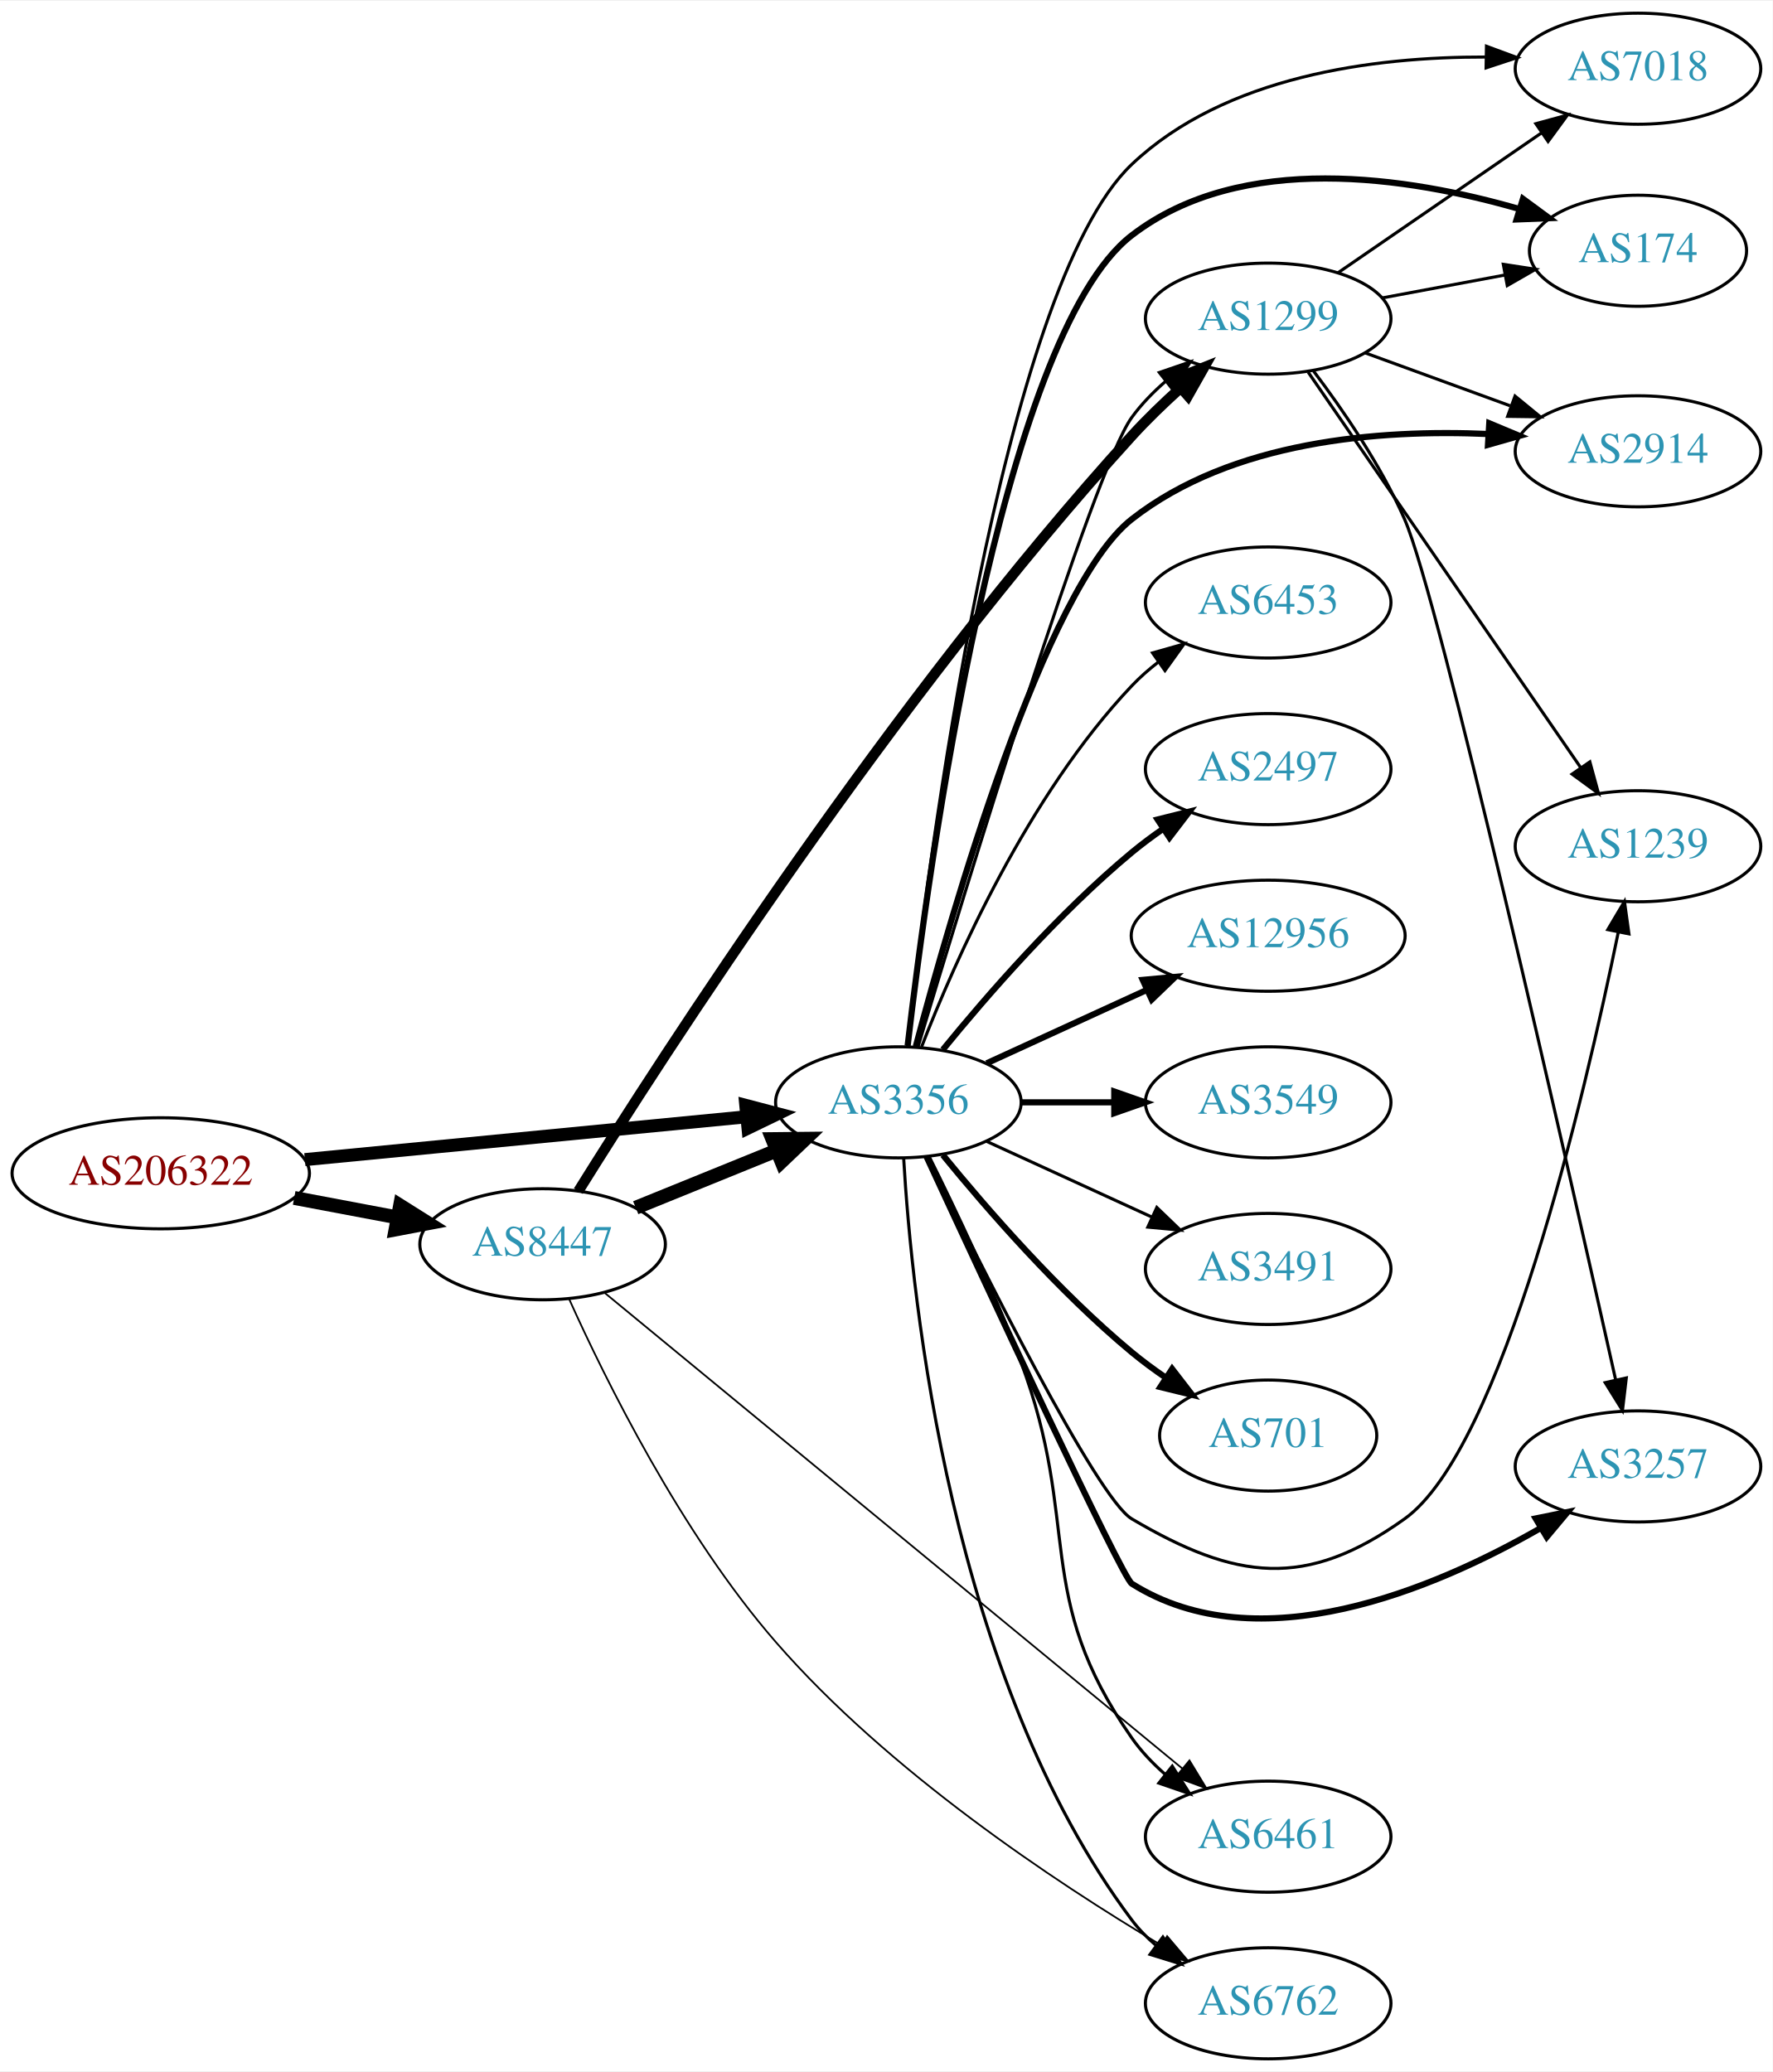
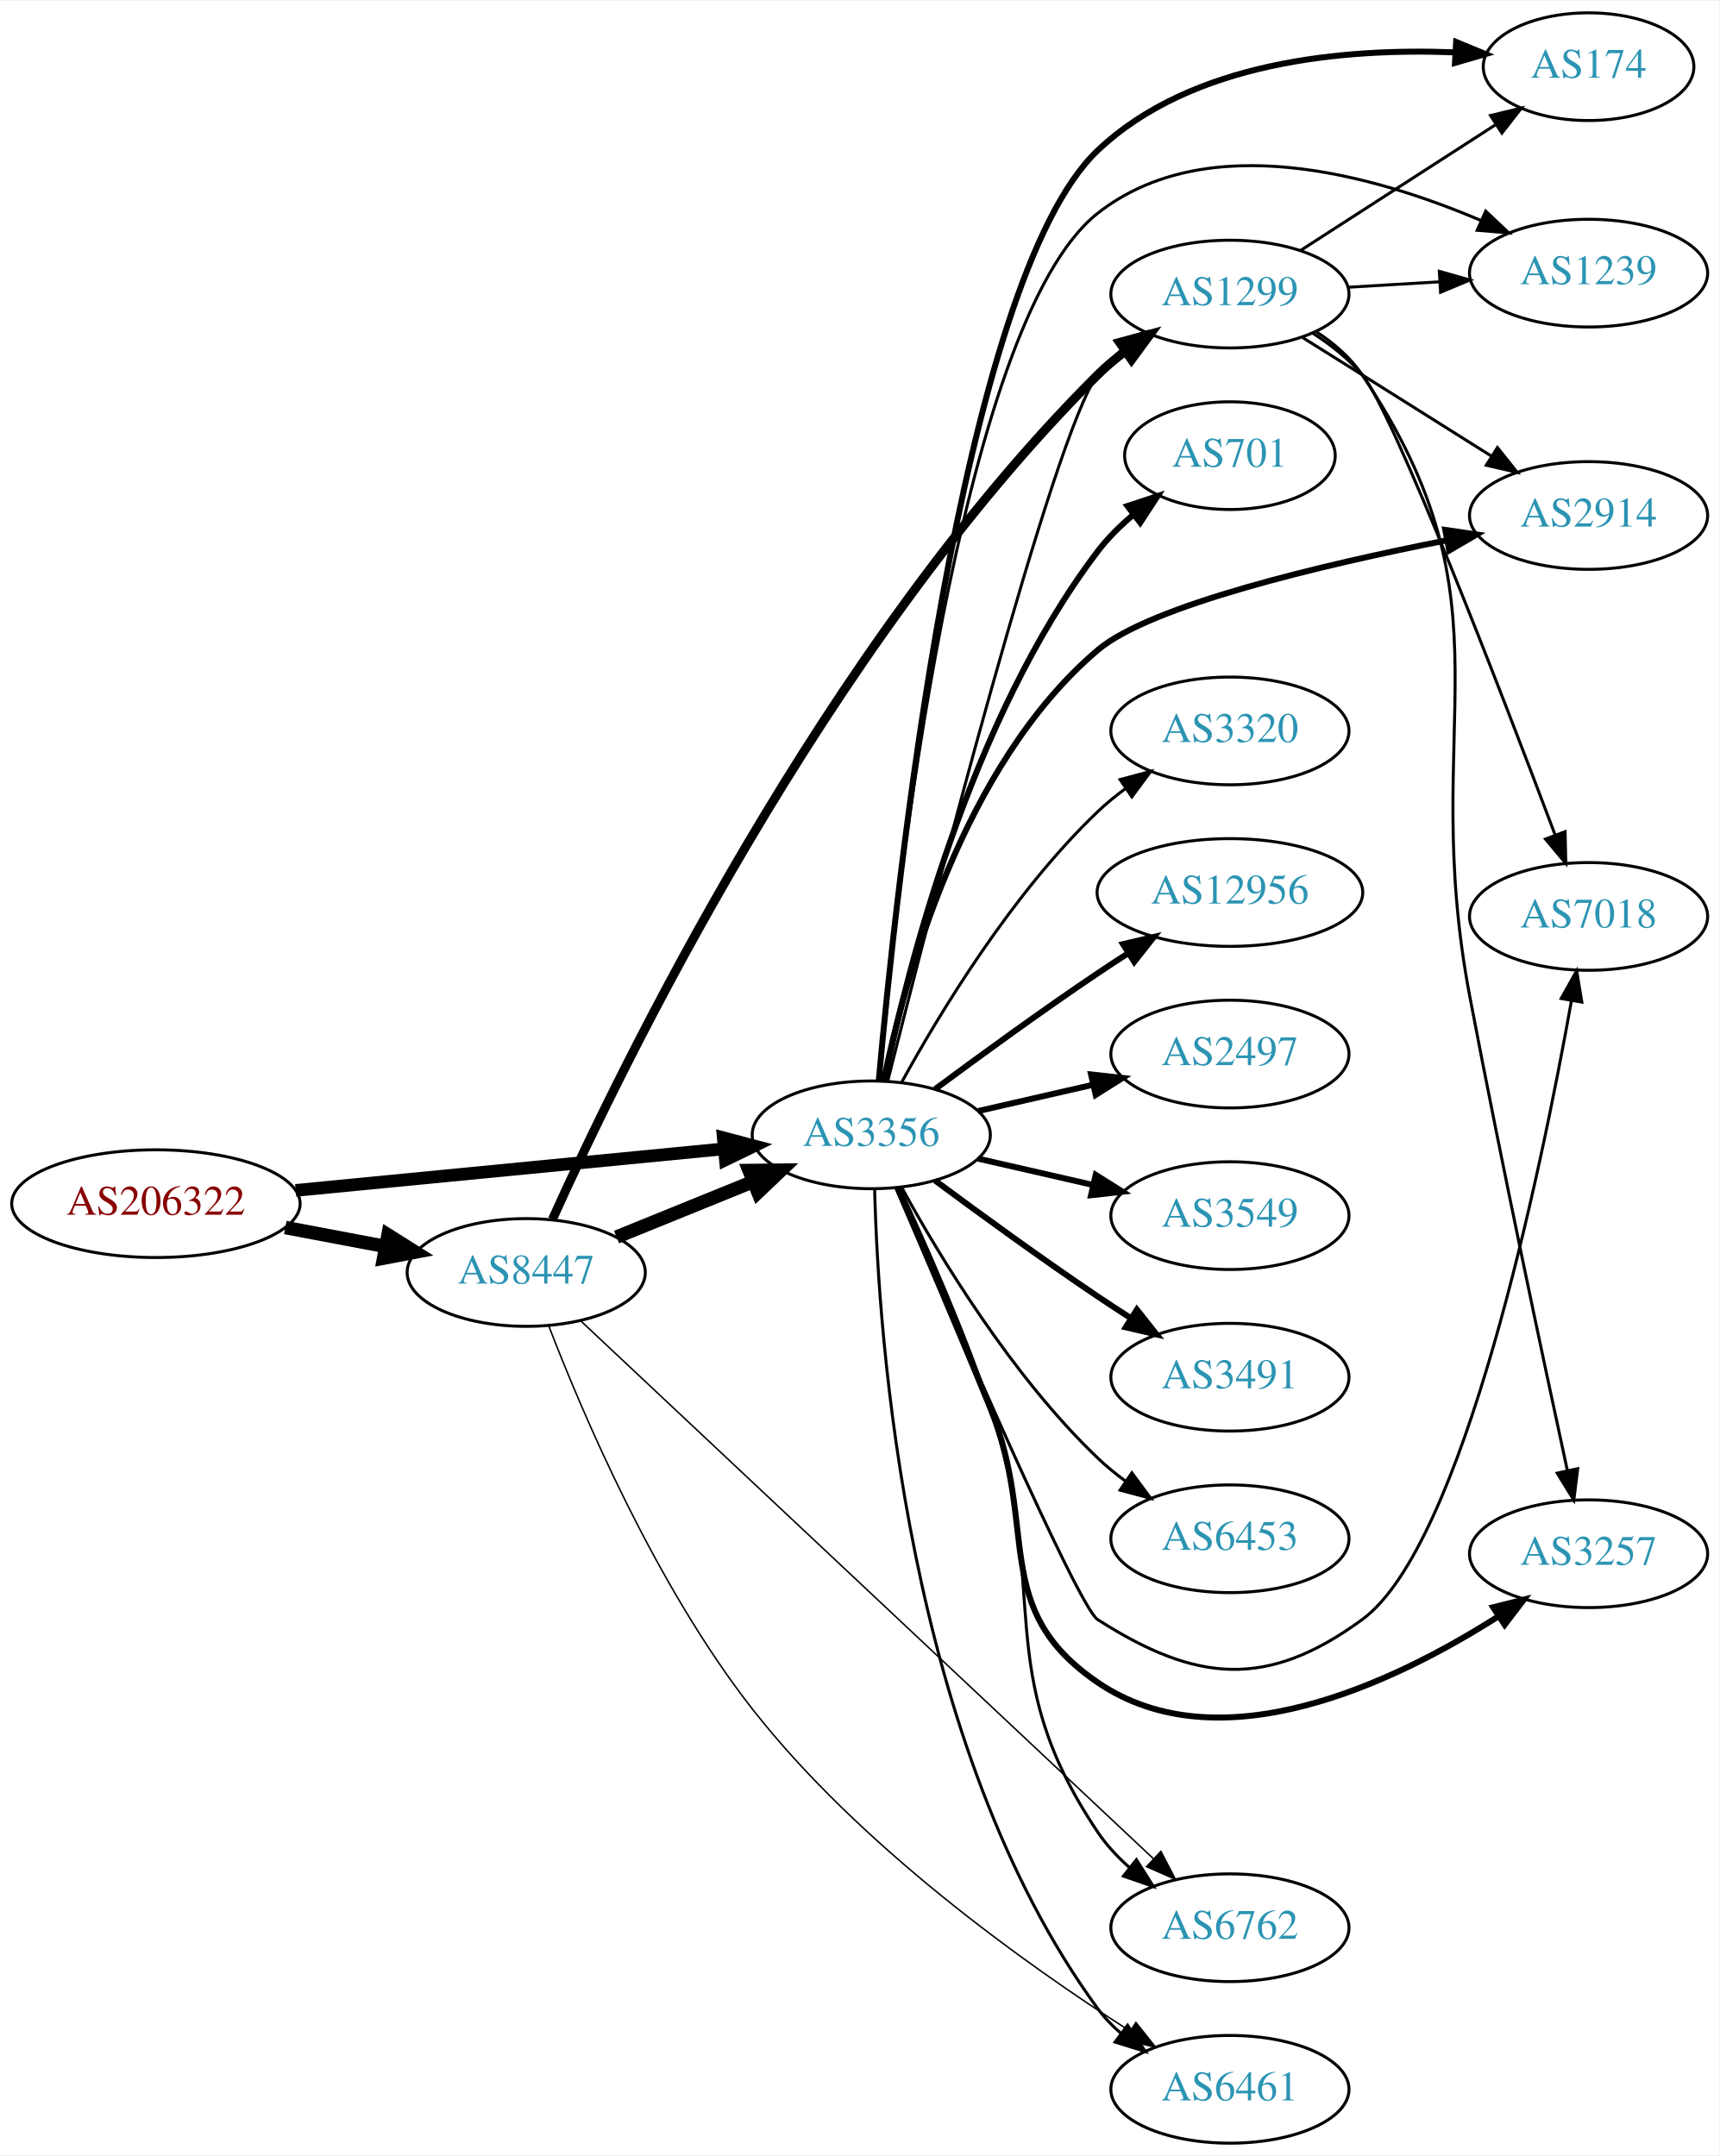
- <svg xmlns="http://www.w3.org/2000/svg" xmlns:xlink="http://www.w3.org/1999/xlink" width="574pt" height="671pt" viewBox="0.00 0.00 574.46 671.00">
-   <g id="graph0" class="graph" transform="scale(1 1) rotate(0) translate(4 667)">
-     <polygon fill="white" stroke="none" points="-4,4 -4,-667 570.463,-667 570.463,4 -4,4" />
+ <svg xmlns="http://www.w3.org/2000/svg" xmlns:xlink="http://www.w3.org/1999/xlink" width="574pt" height="720pt" viewBox="0.00 0.00 574.46 720.00">
+   <g id="graph0" class="graph" transform="scale(1 1) rotate(0) translate(4 716)">
+     <polygon fill="white" stroke="none" points="-4,4 -4,-716 570.463,-716 570.463,4 -4,4" />
    <g id="node1" class="node">
      <g id="a_node1">
        <a xlink:href="/asn/206322" xlink:title="AS206322 ~ Oesterreichische Post AG [AT]">
-           <ellipse fill="#ffffff" stroke="black" cx="48.096" cy="-287" rx="48.192" ry="18" />
-           <text text-anchor="middle" x="48.096" y="-283.3" font-family="Times,serif" font-size="14.00" fill="#880000">AS206322</text>
+           <ellipse fill="#ffffff" stroke="black" cx="48.096" cy="-314" rx="48.192" ry="18" />
+           <text text-anchor="middle" x="48.096" y="-310.3" font-family="Times,serif" font-size="14.00" fill="#880000">AS206322</text>
        </a>
      </g>
    </g>
    <g id="node2" class="node">
      <g id="a_node2">
        <a xlink:href="/asn/3356" xlink:title="AS3356 ~ Level 3 Parent, LLC [US]">
-           <ellipse fill="#ffffff" stroke="black" cx="287.131" cy="-310" rx="39.794" ry="18" />
-           <text text-anchor="middle" x="287.131" y="-306.3" font-family="Times,serif" font-size="14.00" fill="#2c94b3">AS3356</text>
+           <ellipse fill="#ffffff" stroke="black" cx="287.131" cy="-337" rx="39.794" ry="18" />
+           <text text-anchor="middle" x="287.131" y="-333.3" font-family="Times,serif" font-size="14.00" fill="#2c94b3">AS3356</text>
        </a>
      </g>
    </g>
    <g id="edge1" class="edge">
-       <path fill="none" stroke="black" stroke-width="4.219" d="M94.799,-291.435C135.936,-295.426 196.183,-301.272 238.04,-305.334" />
-       <polygon fill="black" stroke="black" stroke-width="4.219" points="237.688,-309.008 247.998,-306.3 238.401,-301.66 237.688,-309.008" />
+       <path fill="none" stroke="black" stroke-width="4.235" d="M94.799,-318.435C135.936,-322.426 196.183,-328.272 238.04,-332.334" />
+       <polygon fill="black" stroke="black" stroke-width="4.235" points="237.687,-336.023 247.998,-333.3 238.402,-328.645 237.687,-336.023" />
    </g>
    <g id="node3" class="node">
      <g id="a_node3">
        <a xlink:href="/asn/8447" xlink:title="AS8447 ~ A1 Telekom Austria AG [AT]">
-           <ellipse fill="#ffffff" stroke="black" cx="171.838" cy="-264" rx="39.794" ry="18" />
-           <text text-anchor="middle" x="171.838" y="-260.3" font-family="Times,serif" font-size="14.00" fill="#2c94b3">AS8447</text>
+           <ellipse fill="#ffffff" stroke="black" cx="171.838" cy="-291" rx="39.794" ry="18" />
+           <text text-anchor="middle" x="171.838" y="-287.3" font-family="Times,serif" font-size="14.00" fill="#2c94b3">AS8447</text>
        </a>
      </g>
    </g>
    <g id="edge2" class="edge">
-       <path fill="none" stroke="black" stroke-width="4.5" d="M91.334,-279.02C102.165,-276.974 113.868,-274.763 124.877,-272.683" />
-       <polygon fill="black" stroke="black" stroke-width="4.5" points="125.652,-276.544 134.748,-270.818 124.19,-268.806 125.652,-276.544" />
+       <path fill="none" stroke="black" stroke-width="4.5" d="M91.334,-306.02C102.165,-303.974 113.868,-301.763 124.877,-299.683" />
+       <polygon fill="black" stroke="black" stroke-width="4.5" points="125.652,-303.544 134.748,-297.818 124.19,-295.806 125.652,-303.544" />
    </g>
    <g id="node4" class="node">
      <g id="a_node4">
+         <a xlink:href="/asn/3549" xlink:title="AS3549 ~ Level 3 Parent, LLC [US]">
+           <ellipse fill="#ffffff" stroke="black" cx="406.973" cy="-310" rx="39.794" ry="18" />
+           <text text-anchor="middle" x="406.973" y="-306.3" font-family="Times,serif" font-size="14.00" fill="#2c94b3">AS3549</text>
+         </a>
+       </g>
+     </g>
+     <g id="edge3" class="edge">
+       <path fill="none" stroke="black" stroke-width="2" d="M322.85,-329.045C334.85,-326.296 348.471,-323.175 361.164,-320.267" />
+       <polygon fill="black" stroke="black" stroke-width="2" points="362.129,-323.636 371.095,-317.991 360.566,-316.813 362.129,-323.636" />
+     </g>
+     <g id="node5" class="node">
+       <g id="a_node5">
        <a xlink:href="/asn/3491" xlink:title="AS3491 ~ PCCW Global, Inc. [US]">
          <ellipse fill="#ffffff" stroke="black" cx="406.973" cy="-256" rx="39.794" ry="18" />
          <text text-anchor="middle" x="406.973" y="-252.3" font-family="Times,serif" font-size="14.00" fill="#2c94b3">AS3491</text>
        </a>
      </g>
    </g>
-     <g id="edge3" class="edge">
-       <path fill="none" stroke="black" d="M315.76,-297.339C331.717,-290.027 351.987,-280.739 369.27,-272.819" />
-       <polygon fill="black" stroke="black" points="370.885,-275.929 378.518,-268.581 367.969,-269.565 370.885,-275.929" />
-     </g>
-     <g id="node5" class="node">
-       <g id="a_node5">
-         <a xlink:href="/asn/701" xlink:title="AS701 ~ UUNET [US]">
-           <ellipse fill="#ffffff" stroke="black" cx="406.973" cy="-202" rx="35.194" ry="18" />
-           <text text-anchor="middle" x="406.973" y="-198.3" font-family="Times,serif" font-size="14.00" fill="#2c94b3">AS701</text>
-         </a>
-       </g>
-     </g>
    <g id="edge4" class="edge">
-       <path fill="none" stroke="black" stroke-width="2" d="M301.55,-292.935C315.665,-275.625 339.079,-248.655 362.777,-229 366.241,-226.128 370.033,-223.331 373.888,-220.692" />
-       <polygon fill="black" stroke="black" stroke-width="2" points="375.849,-223.592 382.32,-215.203 372.03,-217.725 375.849,-223.592" />
+       <path fill="none" stroke="black" stroke-width="2" d="M308.461,-321.723C323.324,-310.696 344.068,-295.593 362.777,-283 366.326,-280.611 370.077,-278.161 373.825,-275.758" />
+       <polygon fill="black" stroke="black" stroke-width="2" points="375.893,-278.591 382.474,-270.288 372.151,-272.675 375.893,-278.591" />
    </g>
    <g id="node6" class="node">
      <g id="a_node6">
-         <a xlink:href="/asn/7018" xlink:title="AS7018 ~ AT&amp;T Services, Inc. [US]">
-           <ellipse fill="#ffffff" stroke="black" cx="526.816" cy="-645" rx="39.794" ry="18" />
-           <text text-anchor="middle" x="526.816" y="-641.3" font-family="Times,serif" font-size="14.00" fill="#2c94b3">AS7018</text>
+         <a xlink:href="/asn/6453" xlink:title="AS6453 ~ TATA COMMUNICATIONS (AMERICA) INC [US]">
+           <ellipse fill="#ffffff" stroke="black" cx="406.973" cy="-202" rx="39.794" ry="18" />
+           <text text-anchor="middle" x="406.973" y="-198.3" font-family="Times,serif" font-size="14.00" fill="#2c94b3">AS6453</text>
        </a>
      </g>
    </g>
    <g id="edge5" class="edge">
-       <path fill="none" stroke="black" d="M290.046,-328.214C296.66,-387.569 320.488,-573.89 362.777,-614 393.03,-642.694 441.179,-648.853 477.324,-648.786" />
-       <polygon fill="black" stroke="black" points="477.713,-652.279 487.649,-648.599 477.587,-645.28 477.713,-652.279" />
+       <path fill="none" stroke="black" d="M297.372,-319.287C309.918,-296.439 334.095,-256.389 362.777,-229 365.646,-226.261 368.834,-223.653 372.144,-221.215" />
+       <polygon fill="black" stroke="black" points="374.207,-224.044 380.503,-215.523 370.267,-218.258 374.207,-224.044" />
    </g>
    <g id="node7" class="node">
      <g id="a_node7">
        <a xlink:href="/asn/174" xlink:title="AS174 ~ Cogent Communications [US]">
-           <ellipse fill="#ffffff" stroke="black" cx="526.816" cy="-586" rx="35.194" ry="18" />
-           <text text-anchor="middle" x="526.816" y="-582.3" font-family="Times,serif" font-size="14.00" fill="#2c94b3">AS174</text>
+           <ellipse fill="#ffffff" stroke="black" cx="526.816" cy="-694" rx="35.194" ry="18" />
+           <text text-anchor="middle" x="526.816" y="-690.3" font-family="Times,serif" font-size="14.00" fill="#2c94b3">AS174</text>
        </a>
      </g>
    </g>
    <g id="edge6" class="edge">
-       <path fill="none" stroke="black" stroke-width="2" d="M290.135,-328.347C296.786,-385.461 320.164,-558.229 362.777,-591 398.378,-618.378 452.439,-609.916 488.426,-599.513" />
-       <polygon fill="black" stroke="black" stroke-width="2" points="489.533,-602.834 498.067,-596.555 487.48,-596.142 489.533,-602.834" />
+       <path fill="none" stroke="black" stroke-width="2" d="M289.628,-354.965C295.192,-417.232 316.773,-622.373 362.777,-666 394.262,-695.858 445.372,-700.226 481.976,-698.791" />
+       <polygon fill="black" stroke="black" stroke-width="2" points="482.568,-702.263 492.359,-698.215 482.18,-695.274 482.568,-702.263" />
    </g>
    <g id="node8" class="node">
      <g id="a_node8">
-         <a xlink:href="/asn/6762" xlink:title="AS6762 ~ TELECOM ITALIA SPARKLE S.p.A. [IT]">
+         <a xlink:href="/asn/6461" xlink:title="AS6461 ~ Zayo Bandwidth [US]">
          <ellipse fill="#ffffff" stroke="black" cx="406.973" cy="-18" rx="39.794" ry="18" />
-           <text text-anchor="middle" x="406.973" y="-14.3" font-family="Times,serif" font-size="14.00" fill="#2c94b3">AS6762</text>
+           <text text-anchor="middle" x="406.973" y="-14.3" font-family="Times,serif" font-size="14.00" fill="#2c94b3">AS6461</text>
        </a>
      </g>
    </g>
    <g id="edge7" class="edge">
-       <path fill="none" stroke="black" d="M288.84,-291.973C291.49,-246.167 303.997,-123.396 362.777,-45 365.032,-41.993 367.729,-39.24 370.658,-36.74" />
-       <polygon fill="black" stroke="black" points="372.853,-39.47 378.814,-30.711 368.692,-33.841 372.853,-39.47" />
+       <path fill="none" stroke="black" d="M288.254,-318.968C289.458,-270.052 298.705,-132.653 362.777,-45 364.995,-41.966 367.668,-39.195 370.582,-36.683" />
+       <polygon fill="black" stroke="black" points="372.777,-39.412 378.716,-30.639 368.602,-33.794 372.777,-39.412" />
    </g>
    <g id="node9" class="node">
      <g id="a_node9">
-         <a xlink:href="/asn/6453" xlink:title="AS6453 ~ TATA COMMUNICATIONS (AMERICA) INC [US]">
-           <ellipse fill="#ffffff" stroke="black" cx="406.973" cy="-472" rx="39.794" ry="18" />
-           <text text-anchor="middle" x="406.973" y="-468.3" font-family="Times,serif" font-size="14.00" fill="#2c94b3">AS6453</text>
+         <a xlink:href="/asn/1239" xlink:title="AS1239 ~ Sprint [US]">
+           <ellipse fill="#ffffff" stroke="black" cx="526.816" cy="-625" rx="39.794" ry="18" />
+           <text text-anchor="middle" x="526.816" y="-621.3" font-family="Times,serif" font-size="14.00" fill="#2c94b3">AS1239</text>
        </a>
      </g>
    </g>
    <g id="edge8" class="edge">
-       <path fill="none" stroke="black" d="M294.654,-327.994C305.404,-355.728 329.062,-409.429 362.777,-445 365.363,-447.728 368.281,-450.294 371.349,-452.677" />
-       <polygon fill="black" stroke="black" points="369.503,-455.658 379.697,-458.543 373.527,-449.93 369.503,-455.658" />
+       <path fill="none" stroke="black" d="M289.684,-355.356C295.236,-416.043 316.289,-608.433 362.777,-645 399.196,-673.647 455.063,-657.873 491.02,-642.526" />
+       <polygon fill="black" stroke="black" points="492.446,-645.722 500.154,-638.454 489.596,-639.329 492.446,-645.722" />
    </g>
    <g id="node10" class="node">
      <g id="a_node10">
-         <a xlink:href="/asn/2914" xlink:title="AS2914 ~ NTT America, Inc. [US]">
-           <ellipse fill="#ffffff" stroke="black" cx="526.816" cy="-521" rx="39.794" ry="18" />
-           <text text-anchor="middle" x="526.816" y="-517.3" font-family="Times,serif" font-size="14.00" fill="#2c94b3">AS2914</text>
+         <a xlink:href="/asn/701" xlink:title="AS701 ~ UUNET [US]">
+           <ellipse fill="#ffffff" stroke="black" cx="406.973" cy="-564" rx="35.194" ry="18" />
+           <text text-anchor="middle" x="406.973" y="-560.3" font-family="Times,serif" font-size="14.00" fill="#2c94b3">AS701</text>
        </a>
      </g>
    </g>
    <g id="edge9" class="edge">
-       <path fill="none" stroke="black" stroke-width="2" d="M292.78,-328.109C304.167,-371.015 334.586,-476.922 362.777,-499 395.217,-524.405 442.869,-528.164 478.287,-526.605" />
-       <polygon fill="black" stroke="black" stroke-width="2" points="478.617,-530.092 488.392,-526.004 478.201,-523.104 478.617,-530.092" />
+       <path fill="none" stroke="black" stroke-width="2" d="M291.487,-355.068C298.988,-391.599 319.923,-475.557 362.777,-532 366.164,-536.46 370.335,-540.587 374.738,-544.292" />
+       <polygon fill="black" stroke="black" stroke-width="2" points="372.733,-547.166 382.794,-550.487 377.001,-541.617 372.733,-547.166" />
    </g>
    <g id="node11" class="node">
      <g id="a_node11">
-         <a xlink:href="/asn/1299" xlink:title="AS1299 ~ Telia Carrier [EU]">
-           <ellipse fill="#ffffff" stroke="black" cx="406.973" cy="-564" rx="39.794" ry="18" />
-           <text text-anchor="middle" x="406.973" y="-560.3" font-family="Times,serif" font-size="14.00" fill="#2c94b3">AS1299</text>
+         <a xlink:href="/asn/2914" xlink:title="AS2914 ~ NTT America, Inc. [US]">
+           <ellipse fill="#ffffff" stroke="black" cx="526.816" cy="-544" rx="39.794" ry="18" />
+           <text text-anchor="middle" x="526.816" y="-540.3" font-family="Times,serif" font-size="14.00" fill="#2c94b3">AS2914</text>
        </a>
      </g>
    </g>
    <g id="edge10" class="edge">
-       <path fill="none" stroke="black" d="M293.492,-327.964C308.436,-377.724 350.281,-514.818 362.777,-532 365.855,-536.232 369.656,-540.144 373.716,-543.675" />
-       <polygon fill="black" stroke="black" points="371.699,-546.542 381.722,-549.978 376.029,-541.042 371.699,-546.542" />
+       <path fill="none" stroke="black" stroke-width="2" d="M291.298,-355.095C298.131,-388.629 317.462,-460.508 362.777,-499 380.351,-513.928 437.723,-527.476 479.449,-535.719" />
+       <polygon fill="black" stroke="black" stroke-width="2" points="478.937,-539.185 489.42,-537.647 480.267,-532.312 478.937,-539.185" />
    </g>
    <g id="node12" class="node">
      <g id="a_node12">
-         <a xlink:href="/asn/1239" xlink:title="AS1239 ~ Sprint [US]">
-           <ellipse fill="#ffffff" stroke="black" cx="526.816" cy="-393" rx="39.794" ry="18" />
-           <text text-anchor="middle" x="526.816" y="-389.3" font-family="Times,serif" font-size="14.00" fill="#2c94b3">AS1239</text>
+         <a xlink:href="/asn/1299" xlink:title="AS1299 ~ Telia Carrier [EU]">
+           <ellipse fill="#ffffff" stroke="black" cx="406.973" cy="-618" rx="39.794" ry="18" />
+           <text text-anchor="middle" x="406.973" y="-614.3" font-family="Times,serif" font-size="14.00" fill="#2c94b3">AS1299</text>
        </a>
      </g>
    </g>
    <g id="edge11" class="edge">
-       <path fill="none" stroke="black" d="M296.647,-292.327C313.722,-257.259 351.474,-181.666 362.777,-175 396.616,-155.043 419.206,-152.159 451.17,-175 482.828,-197.623 509.476,-311.744 520.447,-365.243" />
-       <polygon fill="black" stroke="black" points="517.025,-365.977 522.43,-375.089 523.887,-364.595 517.025,-365.977" />
+       <path fill="none" stroke="black" d="M292.684,-355.211C306.525,-410.138 348.055,-571.593 362.777,-591 365.049,-593.994 367.757,-596.739 370.694,-599.234" />
+       <polygon fill="black" stroke="black" points="368.734,-602.137 378.859,-605.255 372.888,-596.503 368.734,-602.137" />
    </g>
    <g id="node13" class="node">
      <g id="a_node13">
-         <a xlink:href="/asn/3257" xlink:title="AS3257 ~ GTT [DE]">
-           <ellipse fill="#ffffff" stroke="black" cx="526.816" cy="-192" rx="39.794" ry="18" />
-           <text text-anchor="middle" x="526.816" y="-188.3" font-family="Times,serif" font-size="14.00" fill="#2c94b3">AS3257</text>
+         <a xlink:href="/asn/3320" xlink:title="AS3320 ~ DTAG [DE]">
+           <ellipse fill="#ffffff" stroke="black" cx="406.973" cy="-472" rx="39.794" ry="18" />
+           <text text-anchor="middle" x="406.973" y="-468.3" font-family="Times,serif" font-size="14.00" fill="#2c94b3">AS3320</text>
        </a>
      </g>
    </g>
    <g id="edge12" class="edge">
-       <path fill="none" stroke="black" stroke-width="2" d="M296.266,-292.375C314.948,-251.981 359.57,-156.021 362.777,-154 403.86,-128.115 460.76,-152.2 495.334,-172.058" />
-       <polygon fill="black" stroke="black" stroke-width="2" points="493.658,-175.133 504.041,-177.242 497.239,-169.119 493.658,-175.133" />
+       <path fill="none" stroke="black" d="M297.372,-354.713C309.918,-377.561 334.095,-417.611 362.777,-445 365.646,-447.739 368.834,-450.347 372.144,-452.785" />
+       <polygon fill="black" stroke="black" points="370.267,-455.742 380.503,-458.477 374.207,-449.956 370.267,-455.742" />
    </g>
    <g id="node14" class="node">
      <g id="a_node14">
-         <a xlink:href="/asn/2497" xlink:title="AS2497 ~ Internet Initiative Japan Inc. [JP]">
-           <ellipse fill="#ffffff" stroke="black" cx="406.973" cy="-418" rx="39.794" ry="18" />
-           <text text-anchor="middle" x="406.973" y="-414.3" font-family="Times,serif" font-size="14.00" fill="#2c94b3">AS2497</text>
+         <a xlink:href="/asn/7018" xlink:title="AS7018 ~ AT&amp;T Services, Inc. [US]">
+           <ellipse fill="#ffffff" stroke="black" cx="526.816" cy="-410" rx="39.794" ry="18" />
+           <text text-anchor="middle" x="526.816" y="-406.3" font-family="Times,serif" font-size="14.00" fill="#2c94b3">AS7018</text>
        </a>
      </g>
    </g>
    <g id="edge13" class="edge">
-       <path fill="none" stroke="black" stroke-width="2" d="M301.55,-327.065C315.665,-344.375 339.079,-371.345 362.777,-391 365.994,-393.668 369.494,-396.27 373.065,-398.741" />
-       <polygon fill="black" stroke="black" stroke-width="2" points="371.143,-401.666 381.421,-404.236 374.988,-395.817 371.143,-401.666" />
+       <path fill="none" stroke="black" d="M295.684,-319.285C313.311,-278.131 356.176,-179.227 362.777,-175 395.862,-153.817 419.463,-151.804 451.17,-175 485.087,-199.814 510.888,-324.803 521.07,-381.707" />
+       <polygon fill="black" stroke="black" points="517.668,-382.571 522.842,-391.816 524.563,-381.362 517.668,-382.571" />
    </g>
    <g id="node15" class="node">
      <g id="a_node15">
        <a xlink:href="/asn/12956" xlink:title="AS12956 ~ TELXIUS [ES]">
-           <ellipse fill="#ffffff" stroke="black" cx="406.973" cy="-364" rx="44.393" ry="18" />
-           <text text-anchor="middle" x="406.973" y="-360.3" font-family="Times,serif" font-size="14.00" fill="#2c94b3">AS12956</text>
+           <ellipse fill="#ffffff" stroke="black" cx="406.973" cy="-418" rx="44.393" ry="18" />
+           <text text-anchor="middle" x="406.973" y="-414.3" font-family="Times,serif" font-size="14.00" fill="#2c94b3">AS12956</text>
        </a>
      </g>
    </g>
    <g id="edge14" class="edge">
-       <path fill="none" stroke="black" stroke-width="2" d="M315.76,-322.661C331.258,-329.762 350.824,-338.728 367.771,-346.494" />
-       <polygon fill="black" stroke="black" stroke-width="2" points="366.324,-349.681 376.873,-350.665 369.24,-343.317 366.324,-349.681" />
+       <path fill="none" stroke="black" stroke-width="2" d="M308.461,-352.277C323.324,-363.304 344.068,-378.407 362.777,-391 366.067,-393.215 369.53,-395.482 373.004,-397.715" />
+       <polygon fill="black" stroke="black" stroke-width="2" points="371.252,-400.748 381.572,-403.148 375.001,-394.837 371.252,-400.748" />
    </g>
    <g id="node16" class="node">
      <g id="a_node16">
-         <a xlink:href="/asn/6461" xlink:title="AS6461 ~ Zayo Bandwidth [US]">
-           <ellipse fill="#ffffff" stroke="black" cx="406.973" cy="-72" rx="39.794" ry="18" />
-           <text text-anchor="middle" x="406.973" y="-68.3" font-family="Times,serif" font-size="14.00" fill="#2c94b3">AS6461</text>
+         <a xlink:href="/asn/2497" xlink:title="AS2497 ~ Internet Initiative Japan Inc. [JP]">
+           <ellipse fill="#ffffff" stroke="black" cx="406.973" cy="-364" rx="39.794" ry="18" />
+           <text text-anchor="middle" x="406.973" y="-360.3" font-family="Times,serif" font-size="14.00" fill="#2c94b3">AS2497</text>
        </a>
      </g>
    </g>
    <g id="edge15" class="edge">
-       <path fill="none" stroke="black" d="M297.187,-292.294C305.552,-275.509 317.977,-249.445 326.777,-226 346.644,-173.072 330.388,-150.335 362.777,-104 365.775,-99.712 369.531,-95.767 373.57,-92.221" />
-       <polygon fill="black" stroke="black" points="375.884,-94.853 381.561,-85.908 371.544,-89.361 375.884,-94.853" />
+       <path fill="none" stroke="black" stroke-width="2" d="M322.85,-344.955C334.85,-347.704 348.471,-350.825 361.164,-353.733" />
+       <polygon fill="black" stroke="black" stroke-width="2" points="360.566,-357.187 371.095,-356.009 362.129,-350.364 360.566,-357.187" />
    </g>
    <g id="node17" class="node">
      <g id="a_node17">
-         <a xlink:href="/asn/3549" xlink:title="AS3549 ~ Level 3 Parent, LLC [US]">
-           <ellipse fill="#ffffff" stroke="black" cx="406.973" cy="-310" rx="39.794" ry="18" />
-           <text text-anchor="middle" x="406.973" y="-306.3" font-family="Times,serif" font-size="14.00" fill="#2c94b3">AS3549</text>
+         <a xlink:href="/asn/6762" xlink:title="AS6762 ~ TELECOM ITALIA SPARKLE S.p.A. [IT]">
+           <ellipse fill="#ffffff" stroke="black" cx="406.973" cy="-72" rx="39.794" ry="18" />
+           <text text-anchor="middle" x="406.973" y="-68.3" font-family="Times,serif" font-size="14.00" fill="#2c94b3">AS6762</text>
        </a>
      </g>
    </g>
    <g id="edge16" class="edge">
-       <path fill="none" stroke="black" stroke-width="2" d="M327.044,-310C336.597,-310 346.947,-310 356.909,-310" />
-       <polygon fill="black" stroke="black" stroke-width="2" points="357.102,-313.5 367.102,-310 357.102,-306.5 357.102,-313.5" />
+       <path fill="none" stroke="black" d="M296.66,-319.187C305.105,-301.066 318.01,-272.026 326.777,-246 347.564,-184.3 326.514,-158.074 362.777,-104 365.692,-99.654 369.401,-95.677 373.418,-92.116" />
+       <polygon fill="black" stroke="black" points="375.732,-94.748 381.392,-85.792 371.382,-89.264 375.732,-94.748" />
+     </g>
+     <g id="node18" class="node">
+       <g id="a_node18">
+         <a xlink:href="/asn/3257" xlink:title="AS3257 ~ GTT [DE]">
+           <ellipse fill="#ffffff" stroke="black" cx="526.816" cy="-197" rx="39.794" ry="18" />
+           <text text-anchor="middle" x="526.816" y="-193.3" font-family="Times,serif" font-size="14.00" fill="#2c94b3">AS3257</text>
+         </a>
+       </g>
    </g>
    <g id="edge17" class="edge">
-       <path fill="none" stroke="black" stroke-width="4.5" d="M202.014,-275.846C215.889,-281.48 232.667,-288.292 247.576,-294.346" />
-       <polygon fill="black" stroke="black" stroke-width="4.5" points="246.307,-298.08 257.054,-298.194 249.27,-290.784 246.307,-298.08" />
+       <path fill="none" stroke="black" stroke-width="2" d="M295.835,-319.277C303.745,-300.983 316.34,-271.588 326.777,-246 343.361,-205.344 326.512,-178.753 362.777,-154 403.727,-126.051 461.854,-153.904 496.507,-175.956" />
+       <polygon fill="black" stroke="black" stroke-width="2" points="494.929,-179.108 505.205,-181.686 498.779,-173.262 494.929,-179.108" />
    </g>
    <g id="edge19" class="edge">
-       <path fill="none" stroke="black" stroke-width="0.562" d="M180.387,-246.367C192.151,-220.184 216.734,-170.325 247.484,-135 283.868,-93.205 337.681,-57.448 372.288,-36.828" />
-       <polygon fill="black" stroke="black" stroke-width="0.562" points="374.226,-39.749 381.08,-31.669 370.684,-33.712 374.226,-39.749" />
+       <path fill="none" stroke="black" stroke-width="4.5" d="M202.014,-302.846C215.889,-308.48 232.667,-315.292 247.576,-321.346" />
+       <polygon fill="black" stroke="black" stroke-width="4.5" points="246.307,-325.08 257.054,-325.194 249.27,-317.784 246.307,-325.08" />
+     </g>
+     <g id="edge21" class="edge">
+       <path fill="none" stroke="black" stroke-width="0.5" d="M179.384,-273.106C190.488,-244.244 215.008,-186.461 247.484,-145 283.211,-99.389 338.37,-60.008 373.296,-37.65" />
+       <polygon fill="black" stroke="black" stroke-width="0.5" points="375.553,-40.365 382.147,-32.072 371.821,-34.443 375.553,-40.365" />
    </g>
    <g id="edge18" class="edge">
-       <path fill="none" stroke="black" stroke-width="3.375" d="M183.418,-281.226C210.461,-324.621 285.452,-441.024 362.777,-526 367.565,-531.261 373.032,-536.536 378.43,-541.41" />
-       <polygon fill="black" stroke="black" stroke-width="3.375" points="376.372,-544.26 386.201,-548.215 380.984,-538.994 376.372,-544.26" />
+       <path fill="none" stroke="black" stroke-width="3" d="M180.615,-308.793C202.96,-358.371 271.631,-500.379 362.777,-591 365.59,-593.796 368.742,-596.441 372.03,-598.902" />
+       <polygon fill="black" stroke="black" stroke-width="3" points="370.136,-601.848 380.361,-604.622 374.098,-596.077 370.136,-601.848" />
    </g>
    <g id="edge20" class="edge">
-       <path fill="none" stroke="black" stroke-width="0.562" d="M191.916,-248.288C233.346,-214.169 331.632,-133.225 379.228,-94.027" />
-       <polygon fill="black" stroke="black" stroke-width="0.562" points="381.464,-96.719 386.958,-87.66 377.014,-91.316 381.464,-96.719" />
+       <path fill="none" stroke="black" stroke-width="0.5" d="M189.981,-274.896C230.821,-236.532 333.985,-139.624 381.421,-95.063" />
+       <polygon fill="black" stroke="black" stroke-width="0.5" points="383.913,-97.525 388.805,-88.127 379.12,-92.423 383.913,-97.525" />
+     </g>
+     <g id="edge22" class="edge">
+       <path fill="none" stroke="black" d="M430.695,-632.654C449.222,-644.602 475.545,-661.579 495.805,-674.645" />
+       <polygon fill="black" stroke="black" points="494.055,-677.681 504.356,-680.16 497.849,-671.799 494.055,-677.681" />
+     </g>
+     <g id="edge26" class="edge">
+       <path fill="none" stroke="black" d="M446.56,-620.292C456.326,-620.872 466.942,-621.503 477.137,-622.108" />
+       <polygon fill="black" stroke="black" points="476.953,-625.604 487.143,-622.703 477.368,-618.616 476.953,-625.604" />
+     </g>
+     <g id="edge25" class="edge">
+       <path fill="none" stroke="black" d="M431.297,-603.441C437.738,-599.415 444.727,-595.042 451.17,-591 465.294,-582.139 480.906,-572.314 494.185,-563.948" />
+       <polygon fill="black" stroke="black" points="496.365,-566.711 502.959,-558.419 492.633,-560.789 496.365,-566.711" />
+     </g>
+     <g id="edge24" class="edge">
+       <path fill="none" stroke="black" d="M434.675,-604.925C440.672,-601.067 446.603,-596.404 451.17,-591 461.594,-578.665 497.683,-484.885 515.583,-437.388" />
+       <polygon fill="black" stroke="black" points="518.971,-438.323 519.213,-427.731 512.418,-435.861 518.971,-438.323" />
    </g>
    <g id="edge23" class="edge">
-       <path fill="none" stroke="black" d="M429.588,-578.857C448.076,-591.565 474.89,-609.995 495.519,-624.175" />
-       <polygon fill="black" stroke="black" points="493.716,-627.183 503.94,-629.963 497.681,-621.414 493.716,-627.183" />
-     </g>
-     <g id="edge24" class="edge">
-       <path fill="none" stroke="black" d="M443.97,-570.72C456.468,-573.053 470.596,-575.691 483.553,-578.11" />
-       <polygon fill="black" stroke="black" points="483.167,-581.598 493.639,-579.993 484.452,-574.717 483.167,-581.598" />
-     </g>
-     <g id="edge21" class="edge">
-       <path fill="none" stroke="black" d="M438.321,-552.926C452.642,-547.701 469.934,-541.391 485.351,-535.765" />
-       <polygon fill="black" stroke="black" points="486.968,-538.901 495.162,-532.185 484.568,-532.325 486.968,-538.901" />
-     </g>
-     <g id="edge25" class="edge">
-       <path fill="none" stroke="black" d="M419.921,-546.663C440.797,-516.37 483.996,-453.684 508.273,-418.457" />
-       <polygon fill="black" stroke="black" points="511.219,-420.349 514.012,-410.129 505.455,-416.377 511.219,-420.349" />
-     </g>
-     <g id="edge22" class="edge">
-       <path fill="none" stroke="black" d="M421.655,-547.03C431.184,-534.443 443.51,-516.502 451.17,-499 462.465,-473.19 503.709,-291.072 519.556,-220.161" />
-       <polygon fill="black" stroke="black" points="523.027,-220.678 521.788,-210.156 516.194,-219.154 523.027,-220.678" />
+       <path fill="none" stroke="black" d="M436.002,-605.296C441.808,-601.468 447.322,-596.725 451.17,-591 503.504,-513.134 469.624,-475.164 487.17,-383 497.892,-326.677 511.873,-261.078 519.742,-224.773" />
+       <polygon fill="black" stroke="black" points="523.181,-225.431 521.885,-214.916 516.341,-223.944 523.181,-225.431" />
    </g>
  </g>
</svg>
